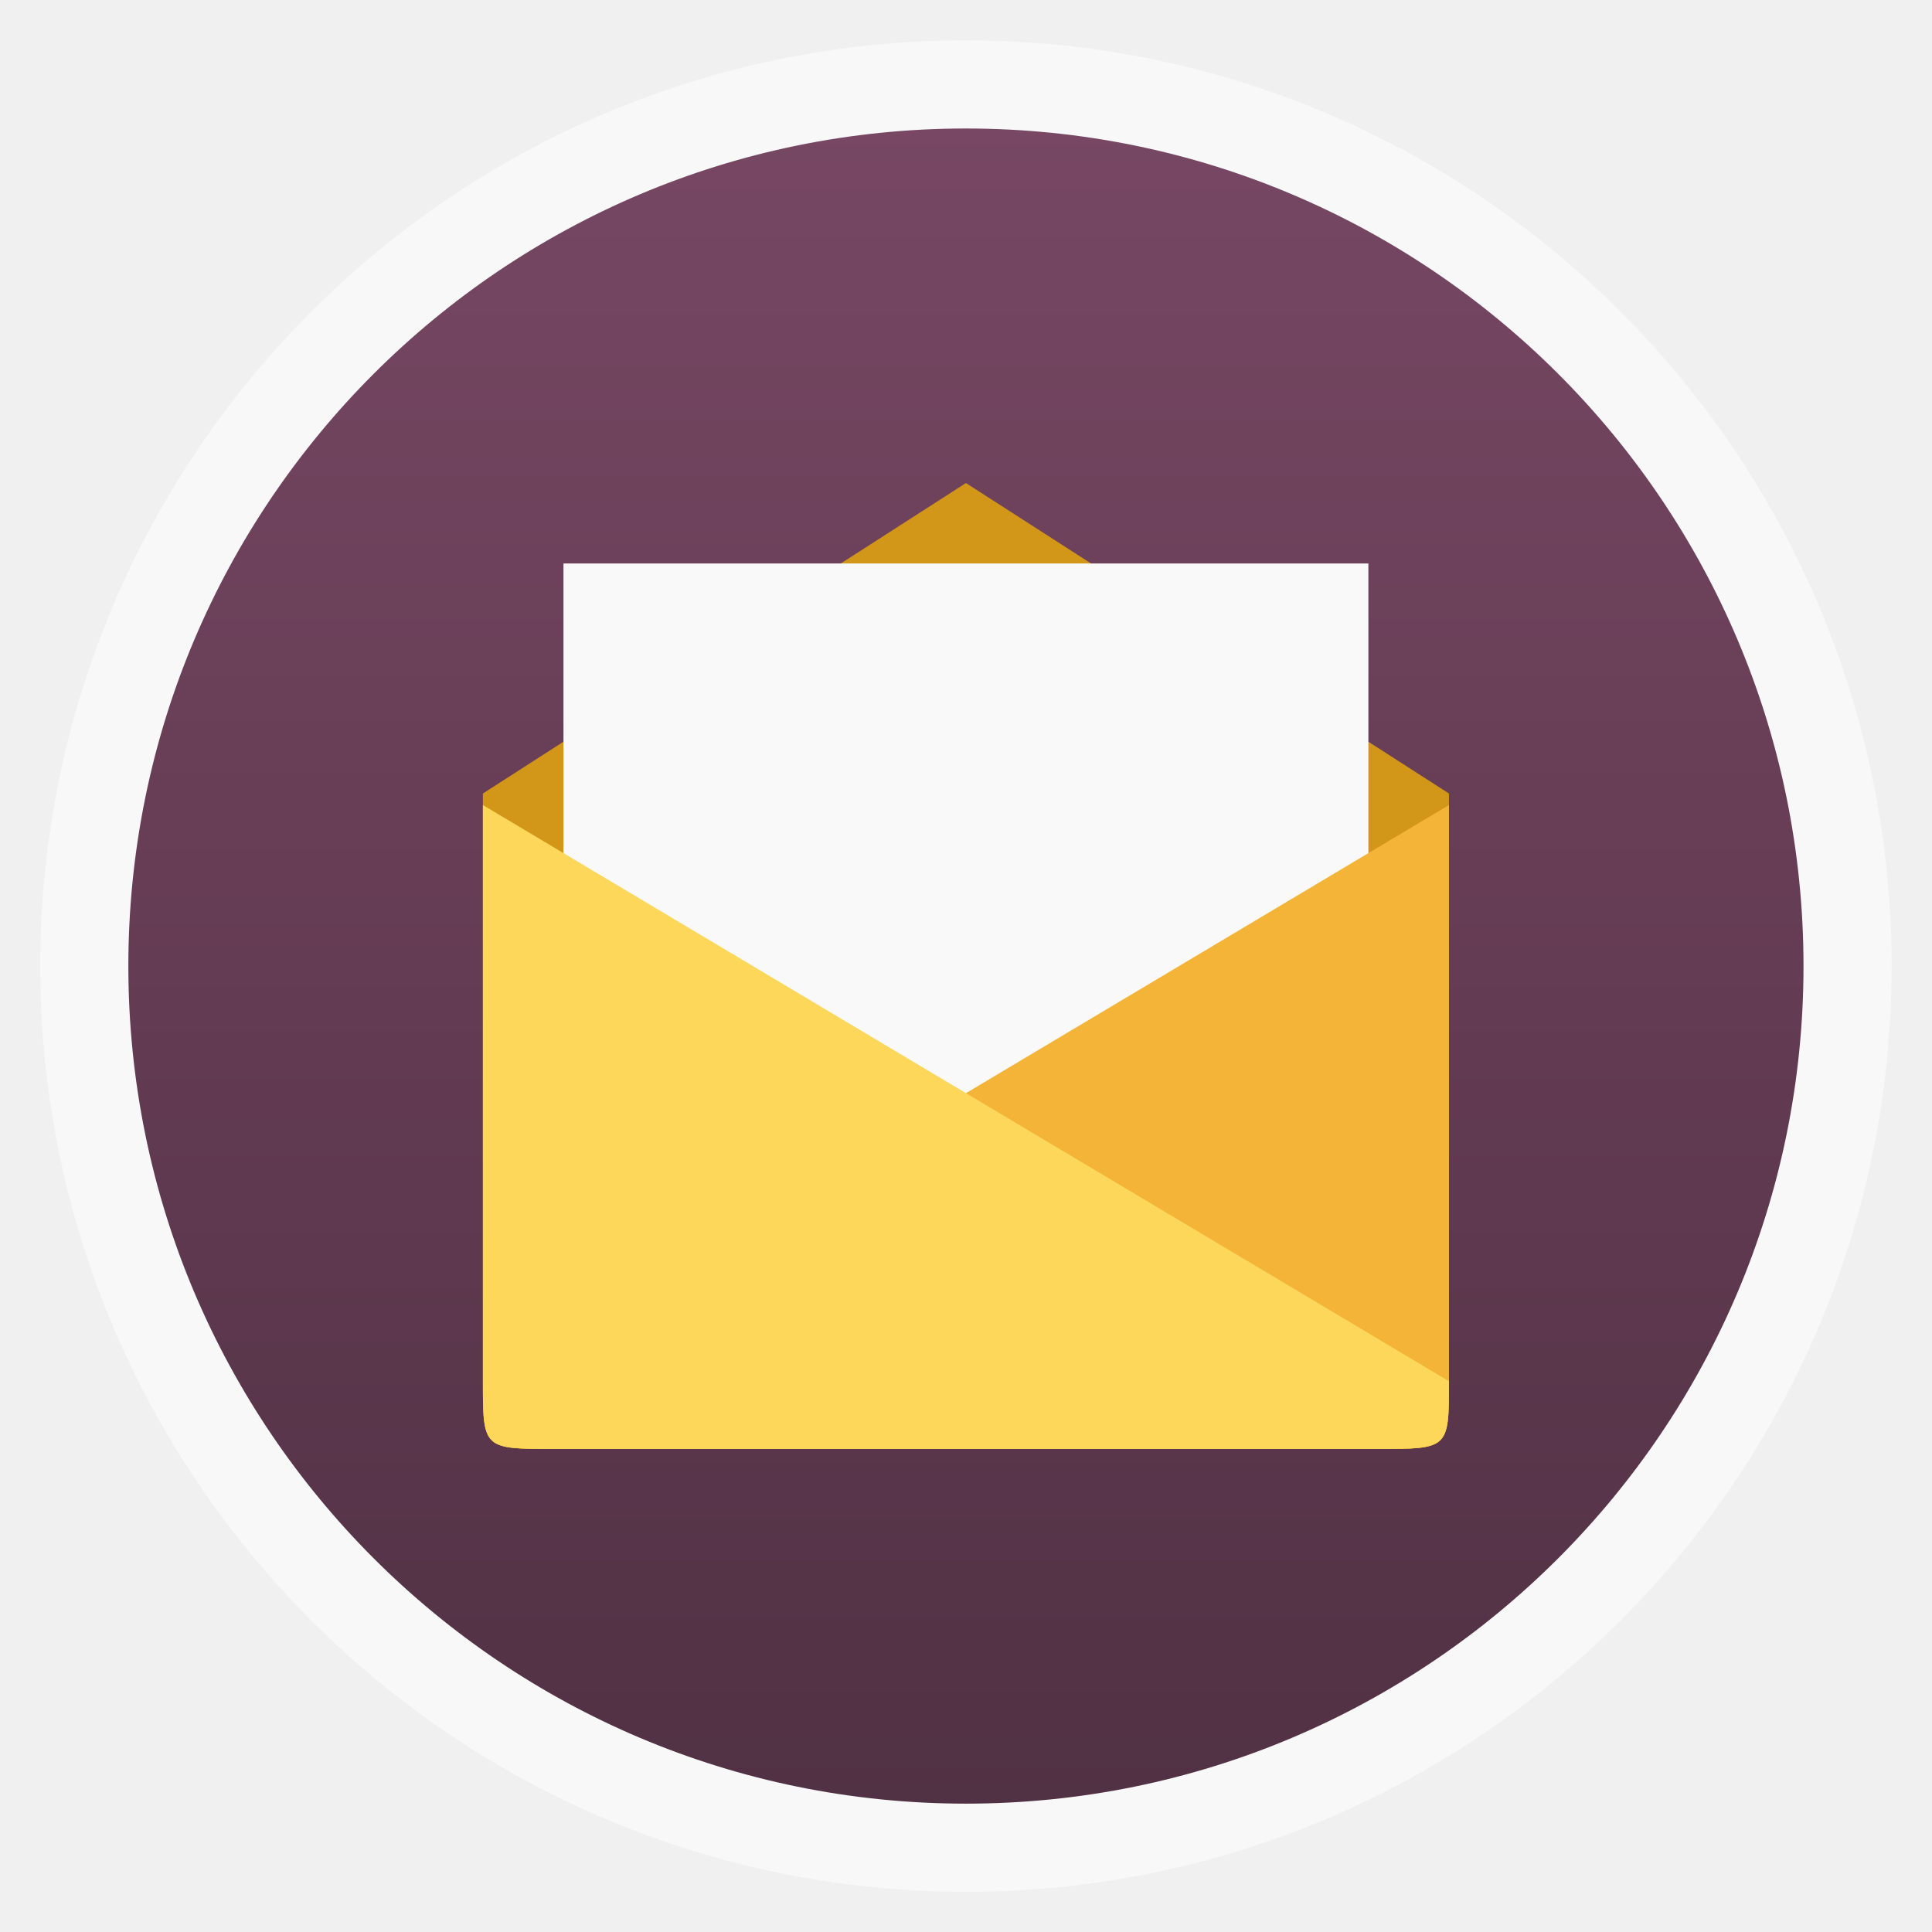
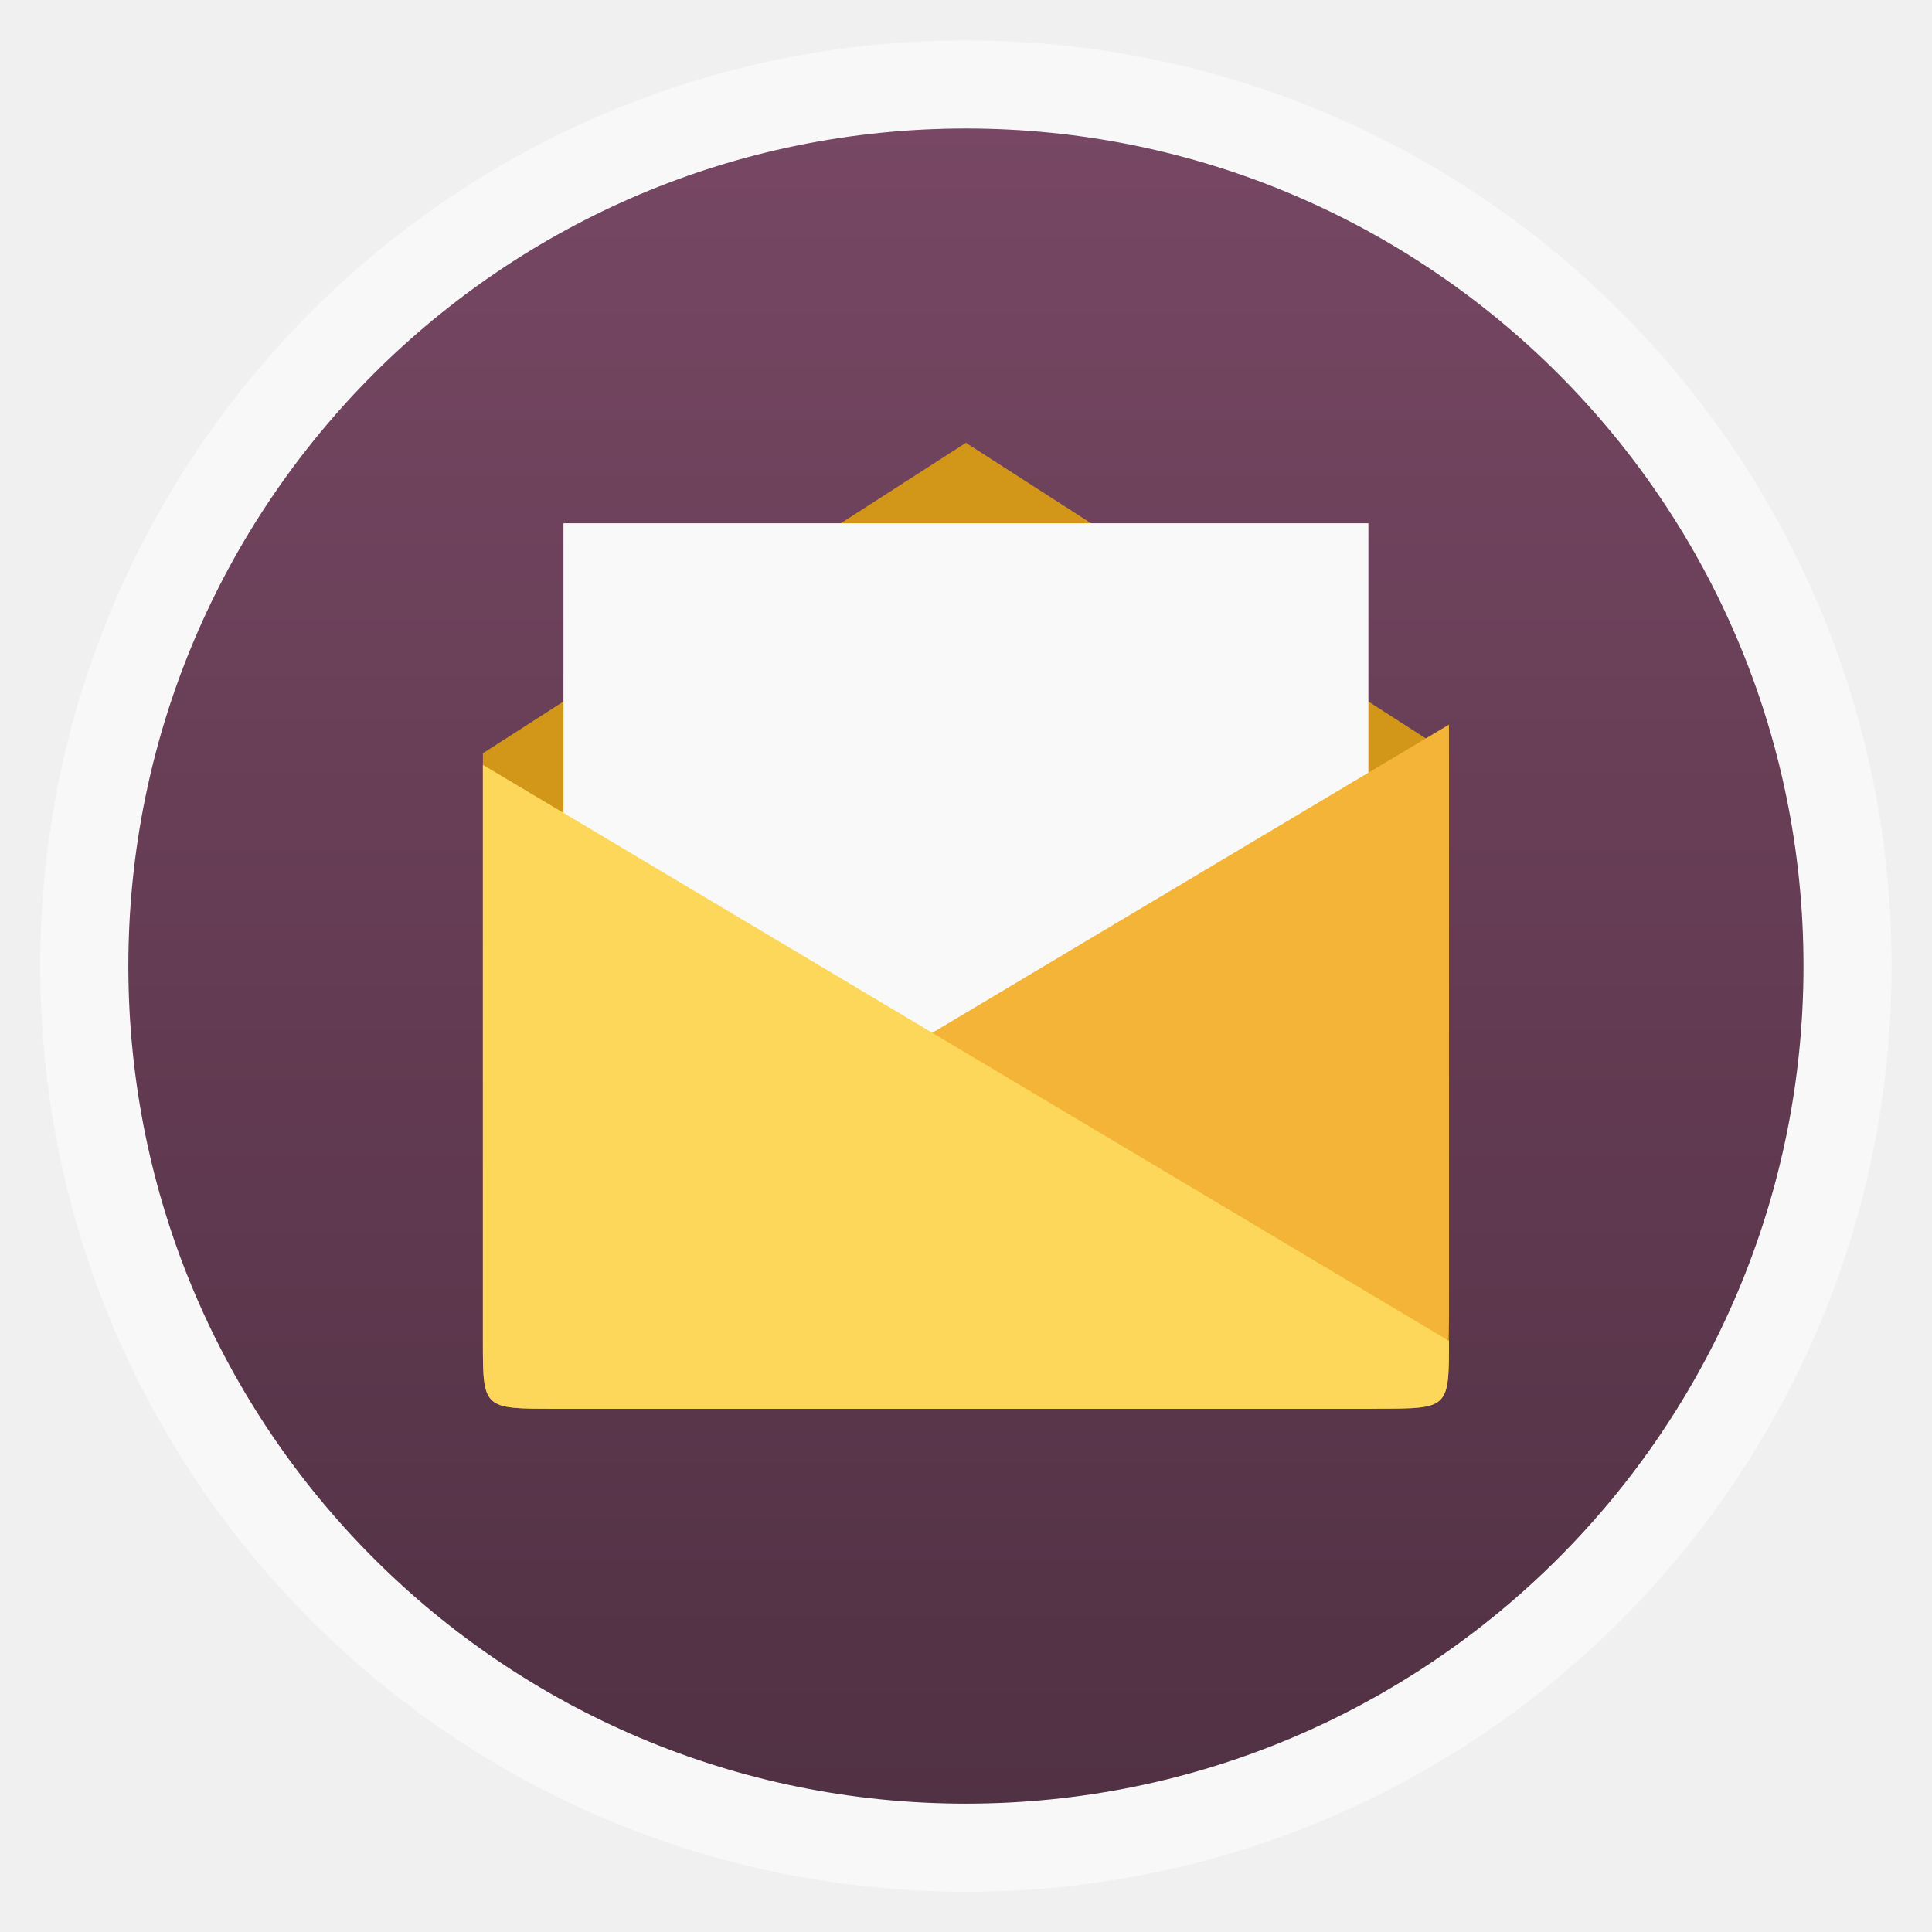
- <svg xmlns="http://www.w3.org/2000/svg" xmlns:xlink="http://www.w3.org/1999/xlink" width="48" viewBox="0 0 13.547 13.547" height="48">
-   <defs>
+ <svg xmlns="http://www.w3.org/2000/svg" xmlns:xlink="http://www.w3.org/1999/xlink" width="48" viewBox="0 0 13.547 13.547" height="48" id="svg2" version="1.1">
+   <defs id="defs4">
    <linearGradient id="linearGradient4460">
-       <stop offset="0" style="stop-color:#513144" />
-       <stop offset="1" style="stop-color:#774763" />
+       <stop offset="0" style="stop-color:#513144" id="stop7" />
+       <stop offset="1" style="stop-color:#774763" id="stop9" />
    </linearGradient>
    <linearGradient gradientTransform="matrix(1.09524 0 0 1.09524 -133.0018 -293.022)" xlink:href="#linearGradient4460" id="linearGradient3870" y1="279.096" y2="268.33" gradientUnits="userSpaceOnUse" x2="0" />
  </defs>
-   <g style="fill-rule:evenodd">
-     <rect width="12.982" x=".282" y=".283" rx="6.491" height="12.982" style="opacity:.5;fill:#fff" />
-     <rect width="11.746" x=".9" y=".901" rx="5.873" height="11.746" style="fill:url(#linearGradient3870)" />
+   <g style="fill-rule:evenodd" id="g12">
+     <rect width="12.982" x=".282" y=".283" rx="6.491" height="12.982" style="opacity:.5;fill:#fff" id="rect14" />
+     <rect width="11.746" x=".9" y=".901" rx="5.873" height="11.746" style="fill:url(#linearGradient3870)" id="rect16" />
  </g>
-   <path style="fill:#d29619" d="m 3.888,10.16 5.77,0 C 10.16,10.16 10.16,10.16 10.16,9.676 l 0,-4.112 -3.387,-2.177 -3.387,2.177 0,4.112 c 0,0.484 0,0.484 0.502,0.484 z" />
-   <path style="fill:#f9f9f9" d="m 3.951,3.951 0,5.644 5.644,0 0,-5.644 z" />
-   <path style="fill:#f3b437" d="m 3.888,10.16 5.77,0 C 10.16,10.16 10.16,10.16 10.16,9.685 l 0,-4.04 -6.773,4.04 c 0,0.475 0,0.475 0.502,0.475 z" />
-   <path style="fill:#fdd75a" d="m 9.658,10.16 -5.77,0 c -0.502,0 -0.502,0 -0.502,-0.475 l 0,-4.04 L 10.16,9.685 C 10.16,10.16 10.16,10.16 9.658,10.16 z" />
+   <path style="fill:#d29619" d="m 3.888,9.878 5.77,0 c 0.502,0 0.502,0 0.502,-0.484 l 0,-4.112 -3.387,-2.177 -3.387,2.177 0,4.112 c 0,0.484 0,0.484 0.502,0.484 z" id="path18" />
+   <path style="fill:#f9f9f9" d="m 3.951,3.669 0,5.644 5.644,0 0,-5.644 z" id="path20" />
+   <path style="fill:#f3b437" d="m 3.888,9.596 5.77,0 c 0.502,0 0.502,0 0.502,-0.475 l 0,-4.04 -6.773,4.04 c 0,0.475 0,0.475 0.502,0.475 z" id="path22" />
+   <path style="fill:#fdd75a" d="m 9.658,9.878 -5.77,0 c -0.502,0 -0.502,0 -0.502,-0.475 l 0,-4.04 L 10.16,9.402 c 0,0.475 0,0.475 -0.502,0.475 z" id="path24" />
</svg>
